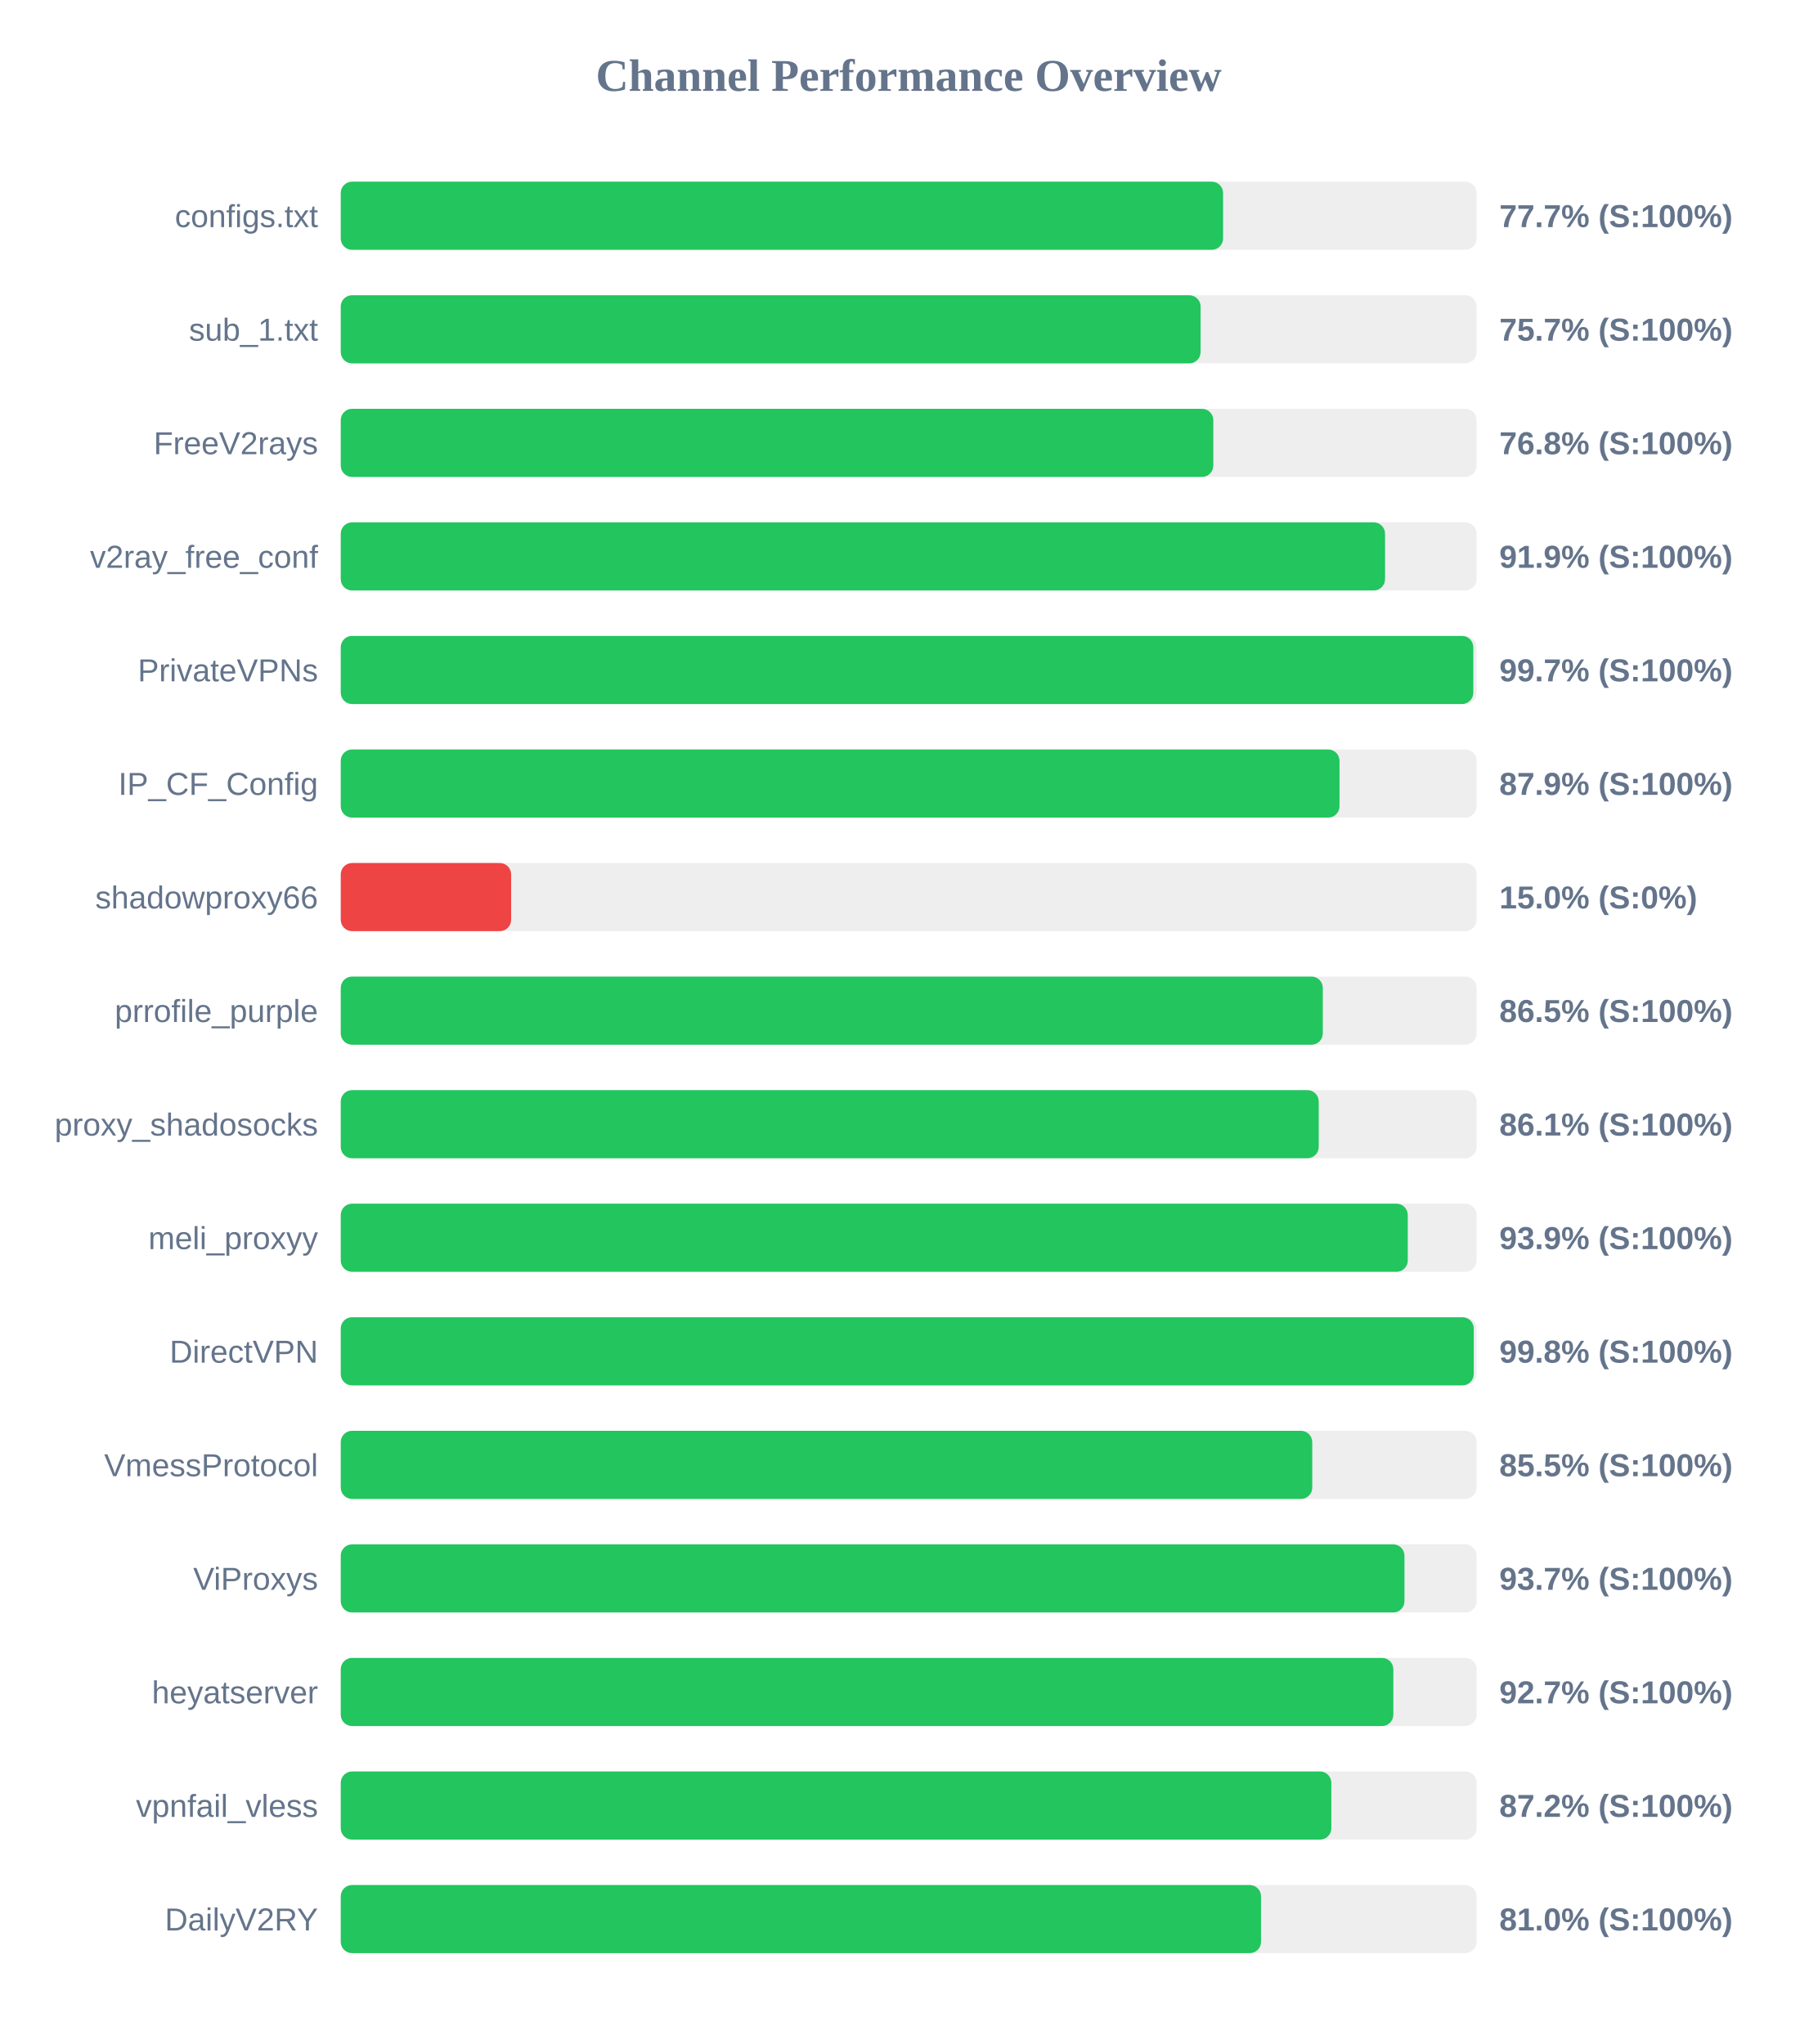
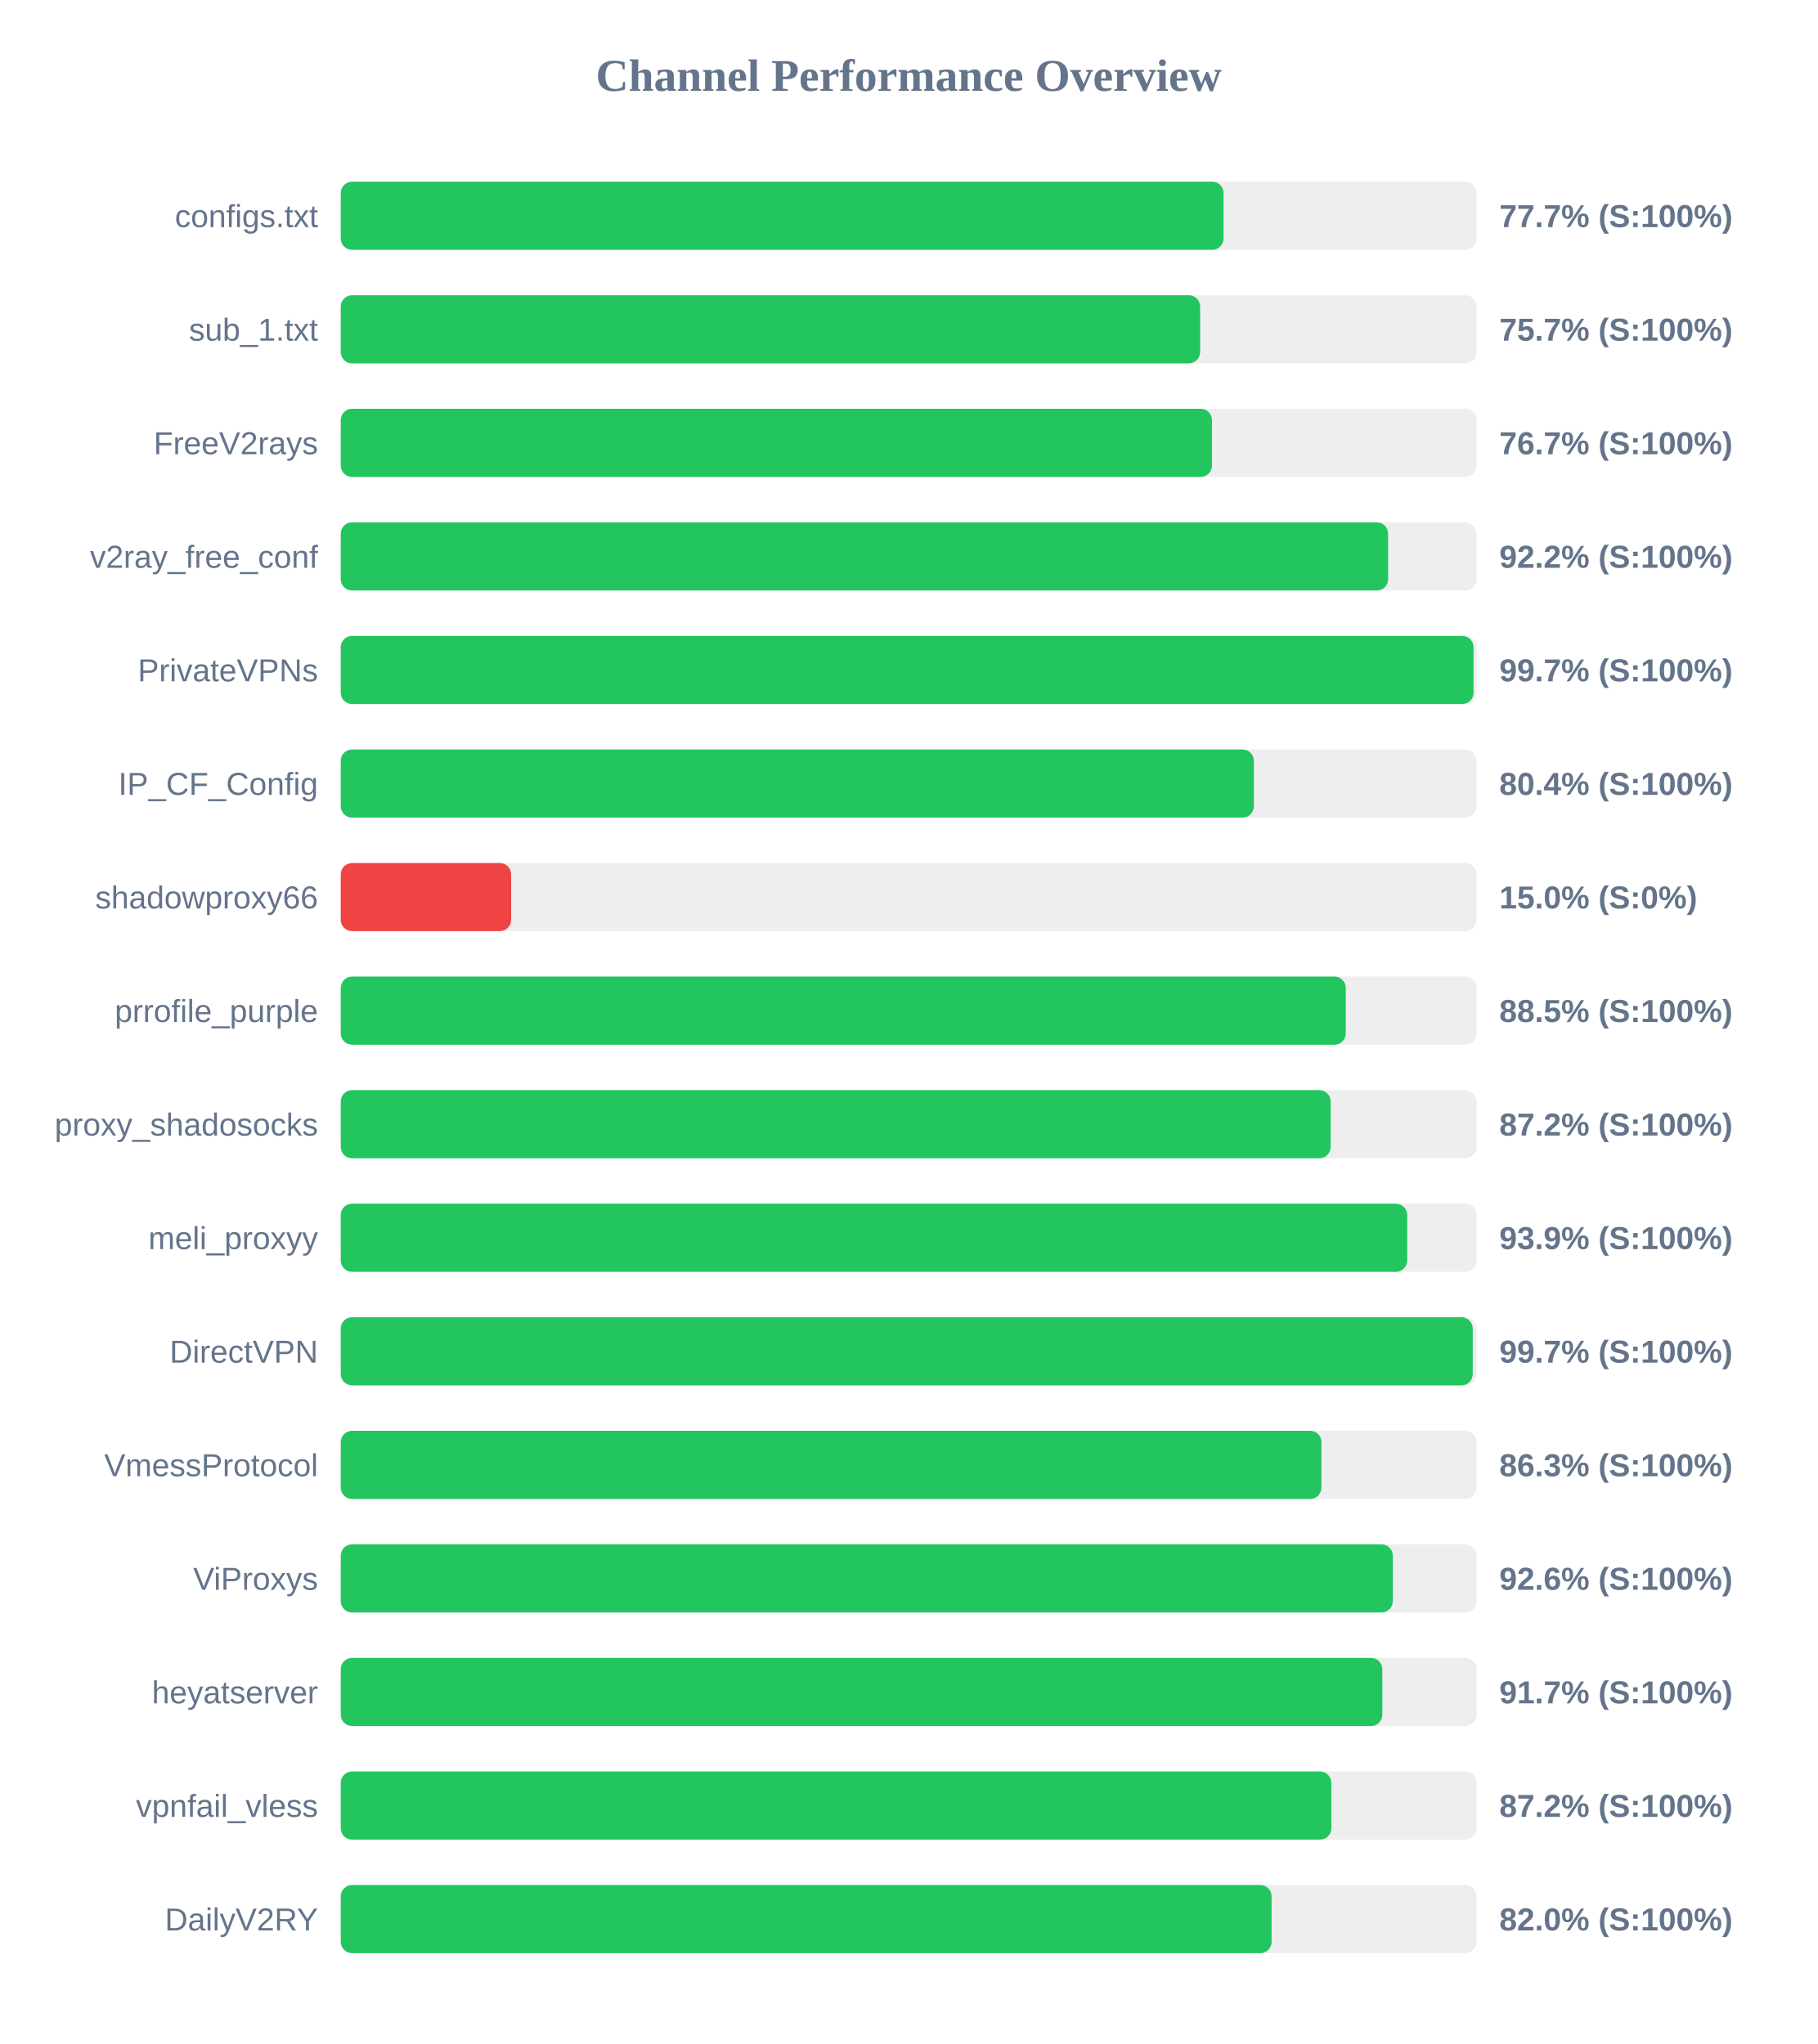
<svg xmlns="http://www.w3.org/2000/svg" width="800" height="900" version="1.1">
  <style>
        .row { font: 14px Arial; fill: #64748b; }
        .score { font: bold 14px Arial; fill: #64748b; }
    </style>
  <text x="400" y="40" text-anchor="middle" font-size="20px" font-weight="bold" fill="#64748b">Channel Performance Overview</text>
  <rect x="150" y="80" width="500" height="30" fill="#eee" rx="5" />
-   <rect x="150" y="80" width="388.4" height="30" fill="#22c55e" rx="5" />
+   <rect x="150" y="80" width="388.6" height="30" fill="#22c55e" rx="5" />
  <text x="140" y="100" text-anchor="end" class="row">configs.txt</text>
  <text x="660" y="100" text-anchor="start" class="score">77.7% (S:100%)</text>
  <rect x="150" y="130" width="500" height="30" fill="#eee" rx="5" />
-   <rect x="150" y="130" width="378.5" height="30" fill="#22c55e" rx="5" />
+   <rect x="150" y="130" width="378.3" height="30" fill="#22c55e" rx="5" />
  <text x="140" y="150" text-anchor="end" class="row">sub_1.txt</text>
  <text x="660" y="150" text-anchor="start" class="score">75.7% (S:100%)</text>
  <rect x="150" y="180" width="500" height="30" fill="#eee" rx="5" />
-   <rect x="150" y="180" width="384.1" height="30" fill="#22c55e" rx="5" />
+   <rect x="150" y="180" width="383.5" height="30" fill="#22c55e" rx="5" />
  <text x="140" y="200" text-anchor="end" class="row">FreeV2rays</text>
-   <text x="660" y="200" text-anchor="start" class="score">76.8% (S:100%)</text>
+   <text x="660" y="200" text-anchor="start" class="score">76.7% (S:100%)</text>
  <rect x="150" y="230" width="500" height="30" fill="#eee" rx="5" />
-   <rect x="150" y="230" width="459.7" height="30" fill="#22c55e" rx="5" />
+   <rect x="150" y="230" width="461.05" height="30" fill="#22c55e" rx="5" />
  <text x="140" y="250" text-anchor="end" class="row">v2ray_free_conf</text>
-   <text x="660" y="250" text-anchor="start" class="score">91.9% (S:100%)</text>
+   <text x="660" y="250" text-anchor="start" class="score">92.2% (S:100%)</text>
  <rect x="150" y="280" width="500" height="30" fill="#eee" rx="5" />
-   <rect x="150" y="280" width="498.55" height="30" fill="#22c55e" rx="5" />
+   <rect x="150" y="280" width="498.65" height="30" fill="#22c55e" rx="5" />
  <text x="140" y="300" text-anchor="end" class="row">PrivateVPNs</text>
  <text x="660" y="300" text-anchor="start" class="score">99.7% (S:100%)</text>
  <rect x="150" y="330" width="500" height="30" fill="#eee" rx="5" />
-   <rect x="150" y="330" width="439.65" height="30" fill="#22c55e" rx="5" />
+   <rect x="150" y="330" width="401.95" height="30" fill="#22c55e" rx="5" />
  <text x="140" y="350" text-anchor="end" class="row">IP_CF_Config</text>
-   <text x="660" y="350" text-anchor="start" class="score">87.9% (S:100%)</text>
+   <text x="660" y="350" text-anchor="start" class="score">80.4% (S:100%)</text>
  <rect x="150" y="380" width="500" height="30" fill="#eee" rx="5" />
  <rect x="150" y="380" width="75.0" height="30" fill="#ef4444" rx="5" />
  <text x="140" y="400" text-anchor="end" class="row">shadowproxy66</text>
  <text x="660" y="400" text-anchor="start" class="score">15.0% (S:0%)</text>
  <rect x="150" y="430" width="500" height="30" fill="#eee" rx="5" />
-   <rect x="150" y="430" width="432.3" height="30" fill="#22c55e" rx="5" />
+   <rect x="150" y="430" width="442.4" height="30" fill="#22c55e" rx="5" />
  <text x="140" y="450" text-anchor="end" class="row">prrofile_purple</text>
-   <text x="660" y="450" text-anchor="start" class="score">86.5% (S:100%)</text>
+   <text x="660" y="450" text-anchor="start" class="score">88.5% (S:100%)</text>
  <rect x="150" y="480" width="500" height="30" fill="#eee" rx="5" />
-   <rect x="150" y="480" width="430.5" height="30" fill="#22c55e" rx="5" />
+   <rect x="150" y="480" width="435.75" height="30" fill="#22c55e" rx="5" />
  <text x="140" y="500" text-anchor="end" class="row">proxy_shadosocks</text>
-   <text x="660" y="500" text-anchor="start" class="score">86.1% (S:100%)</text>
+   <text x="660" y="500" text-anchor="start" class="score">87.2% (S:100%)</text>
  <rect x="150" y="530" width="500" height="30" fill="#eee" rx="5" />
-   <rect x="150" y="530" width="469.7" height="30" fill="#22c55e" rx="5" />
+   <rect x="150" y="530" width="469.45" height="30" fill="#22c55e" rx="5" />
  <text x="140" y="550" text-anchor="end" class="row">meli_proxyy</text>
  <text x="660" y="550" text-anchor="start" class="score">93.9% (S:100%)</text>
  <rect x="150" y="580" width="500" height="30" fill="#eee" rx="5" />
-   <rect x="150" y="580" width="498.75" height="30" fill="#22c55e" rx="5" />
+   <rect x="150" y="580" width="498.3" height="30" fill="#22c55e" rx="5" />
  <text x="140" y="600" text-anchor="end" class="row">DirectVPN</text>
-   <text x="660" y="600" text-anchor="start" class="score">99.8% (S:100%)</text>
+   <text x="660" y="600" text-anchor="start" class="score">99.7% (S:100%)</text>
  <rect x="150" y="630" width="500" height="30" fill="#eee" rx="5" />
-   <rect x="150" y="630" width="427.65" height="30" fill="#22c55e" rx="5" />
+   <rect x="150" y="630" width="431.7" height="30" fill="#22c55e" rx="5" />
  <text x="140" y="650" text-anchor="end" class="row">VmessProtocol</text>
-   <text x="660" y="650" text-anchor="start" class="score">85.5% (S:100%)</text>
+   <text x="660" y="650" text-anchor="start" class="score">86.3% (S:100%)</text>
  <rect x="150" y="680" width="500" height="30" fill="#eee" rx="5" />
-   <rect x="150" y="680" width="468.25" height="30" fill="#22c55e" rx="5" />
+   <rect x="150" y="680" width="463.1" height="30" fill="#22c55e" rx="5" />
  <text x="140" y="700" text-anchor="end" class="row">ViProxys</text>
-   <text x="660" y="700" text-anchor="start" class="score">93.7% (S:100%)</text>
+   <text x="660" y="700" text-anchor="start" class="score">92.6% (S:100%)</text>
  <rect x="150" y="730" width="500" height="30" fill="#eee" rx="5" />
-   <rect x="150" y="730" width="463.35" height="30" fill="#22c55e" rx="5" />
+   <rect x="150" y="730" width="458.5" height="30" fill="#22c55e" rx="5" />
  <text x="140" y="750" text-anchor="end" class="row">heyatserver</text>
-   <text x="660" y="750" text-anchor="start" class="score">92.7% (S:100%)</text>
+   <text x="660" y="750" text-anchor="start" class="score">91.7% (S:100%)</text>
  <rect x="150" y="780" width="500" height="30" fill="#eee" rx="5" />
  <rect x="150" y="780" width="436.05" height="30" fill="#22c55e" rx="5" />
  <text x="140" y="800" text-anchor="end" class="row">vpnfail_vless</text>
  <text x="660" y="800" text-anchor="start" class="score">87.2% (S:100%)</text>
  <rect x="150" y="830" width="500" height="30" fill="#eee" rx="5" />
-   <rect x="150" y="830" width="405.1" height="30" fill="#22c55e" rx="5" />
+   <rect x="150" y="830" width="409.75" height="30" fill="#22c55e" rx="5" />
  <text x="140" y="850" text-anchor="end" class="row">DailyV2RY</text>
-   <text x="660" y="850" text-anchor="start" class="score">81.0% (S:100%)</text>
+   <text x="660" y="850" text-anchor="start" class="score">82.0% (S:100%)</text>
</svg>
